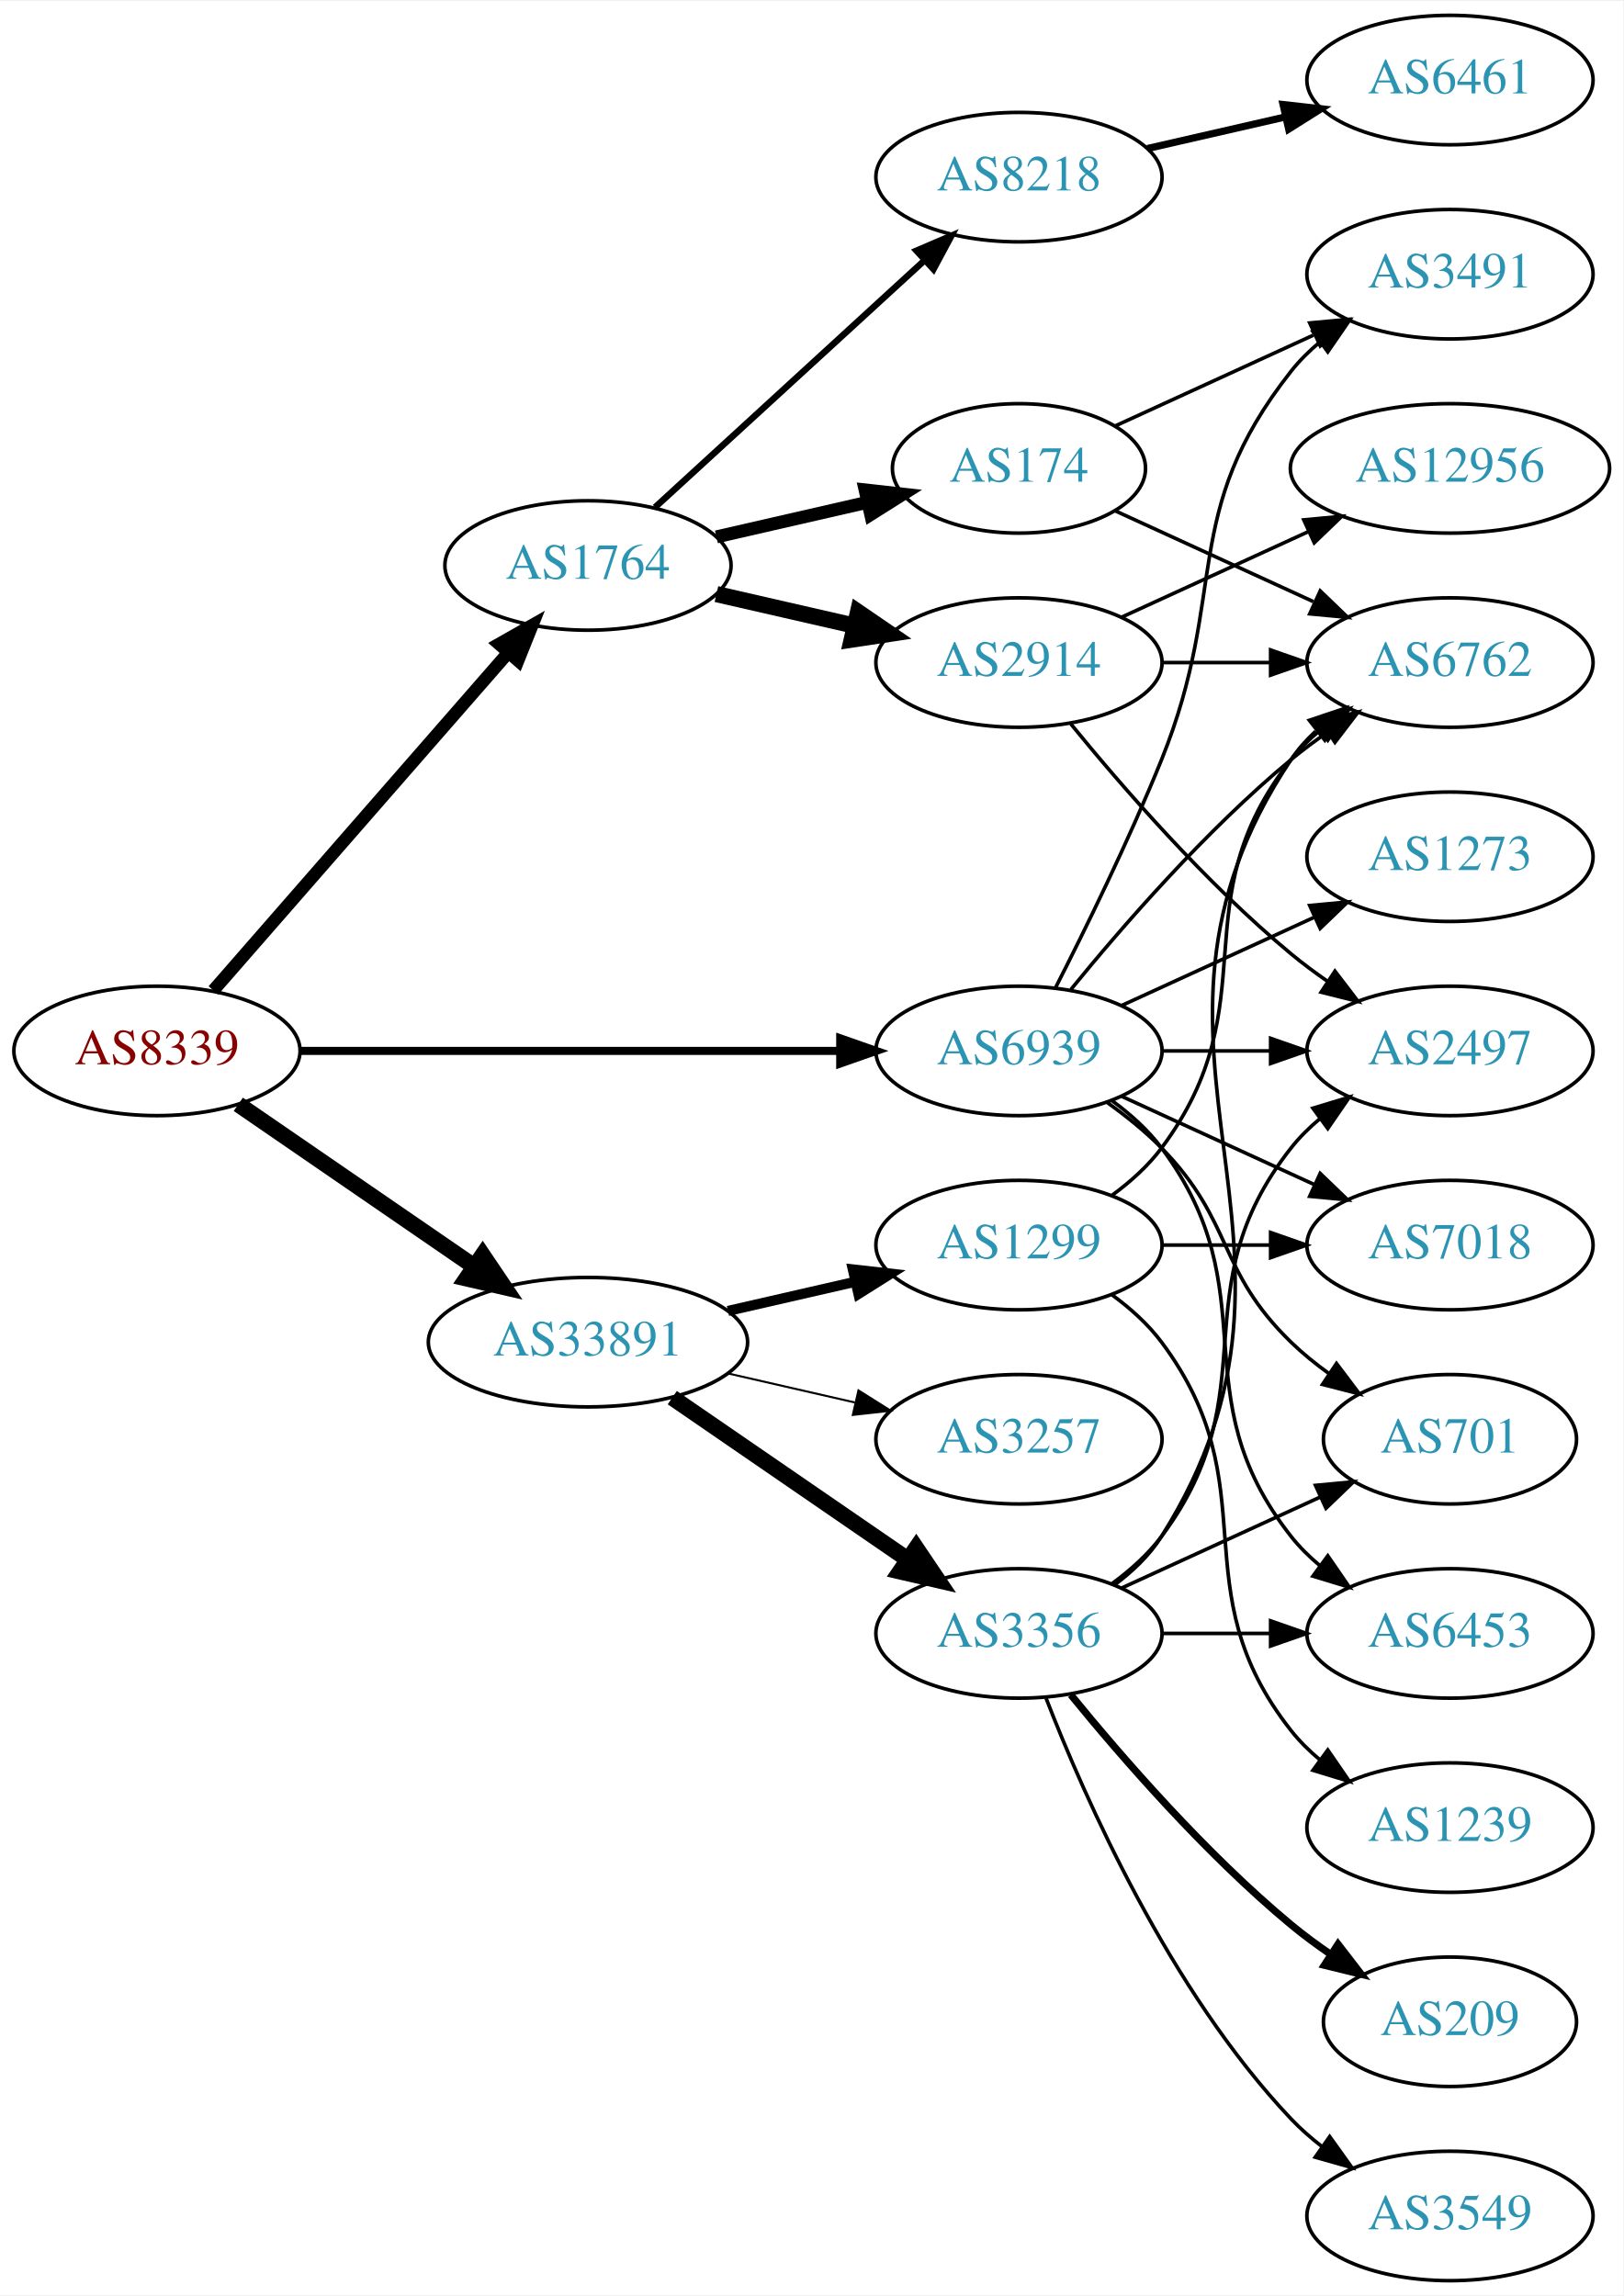
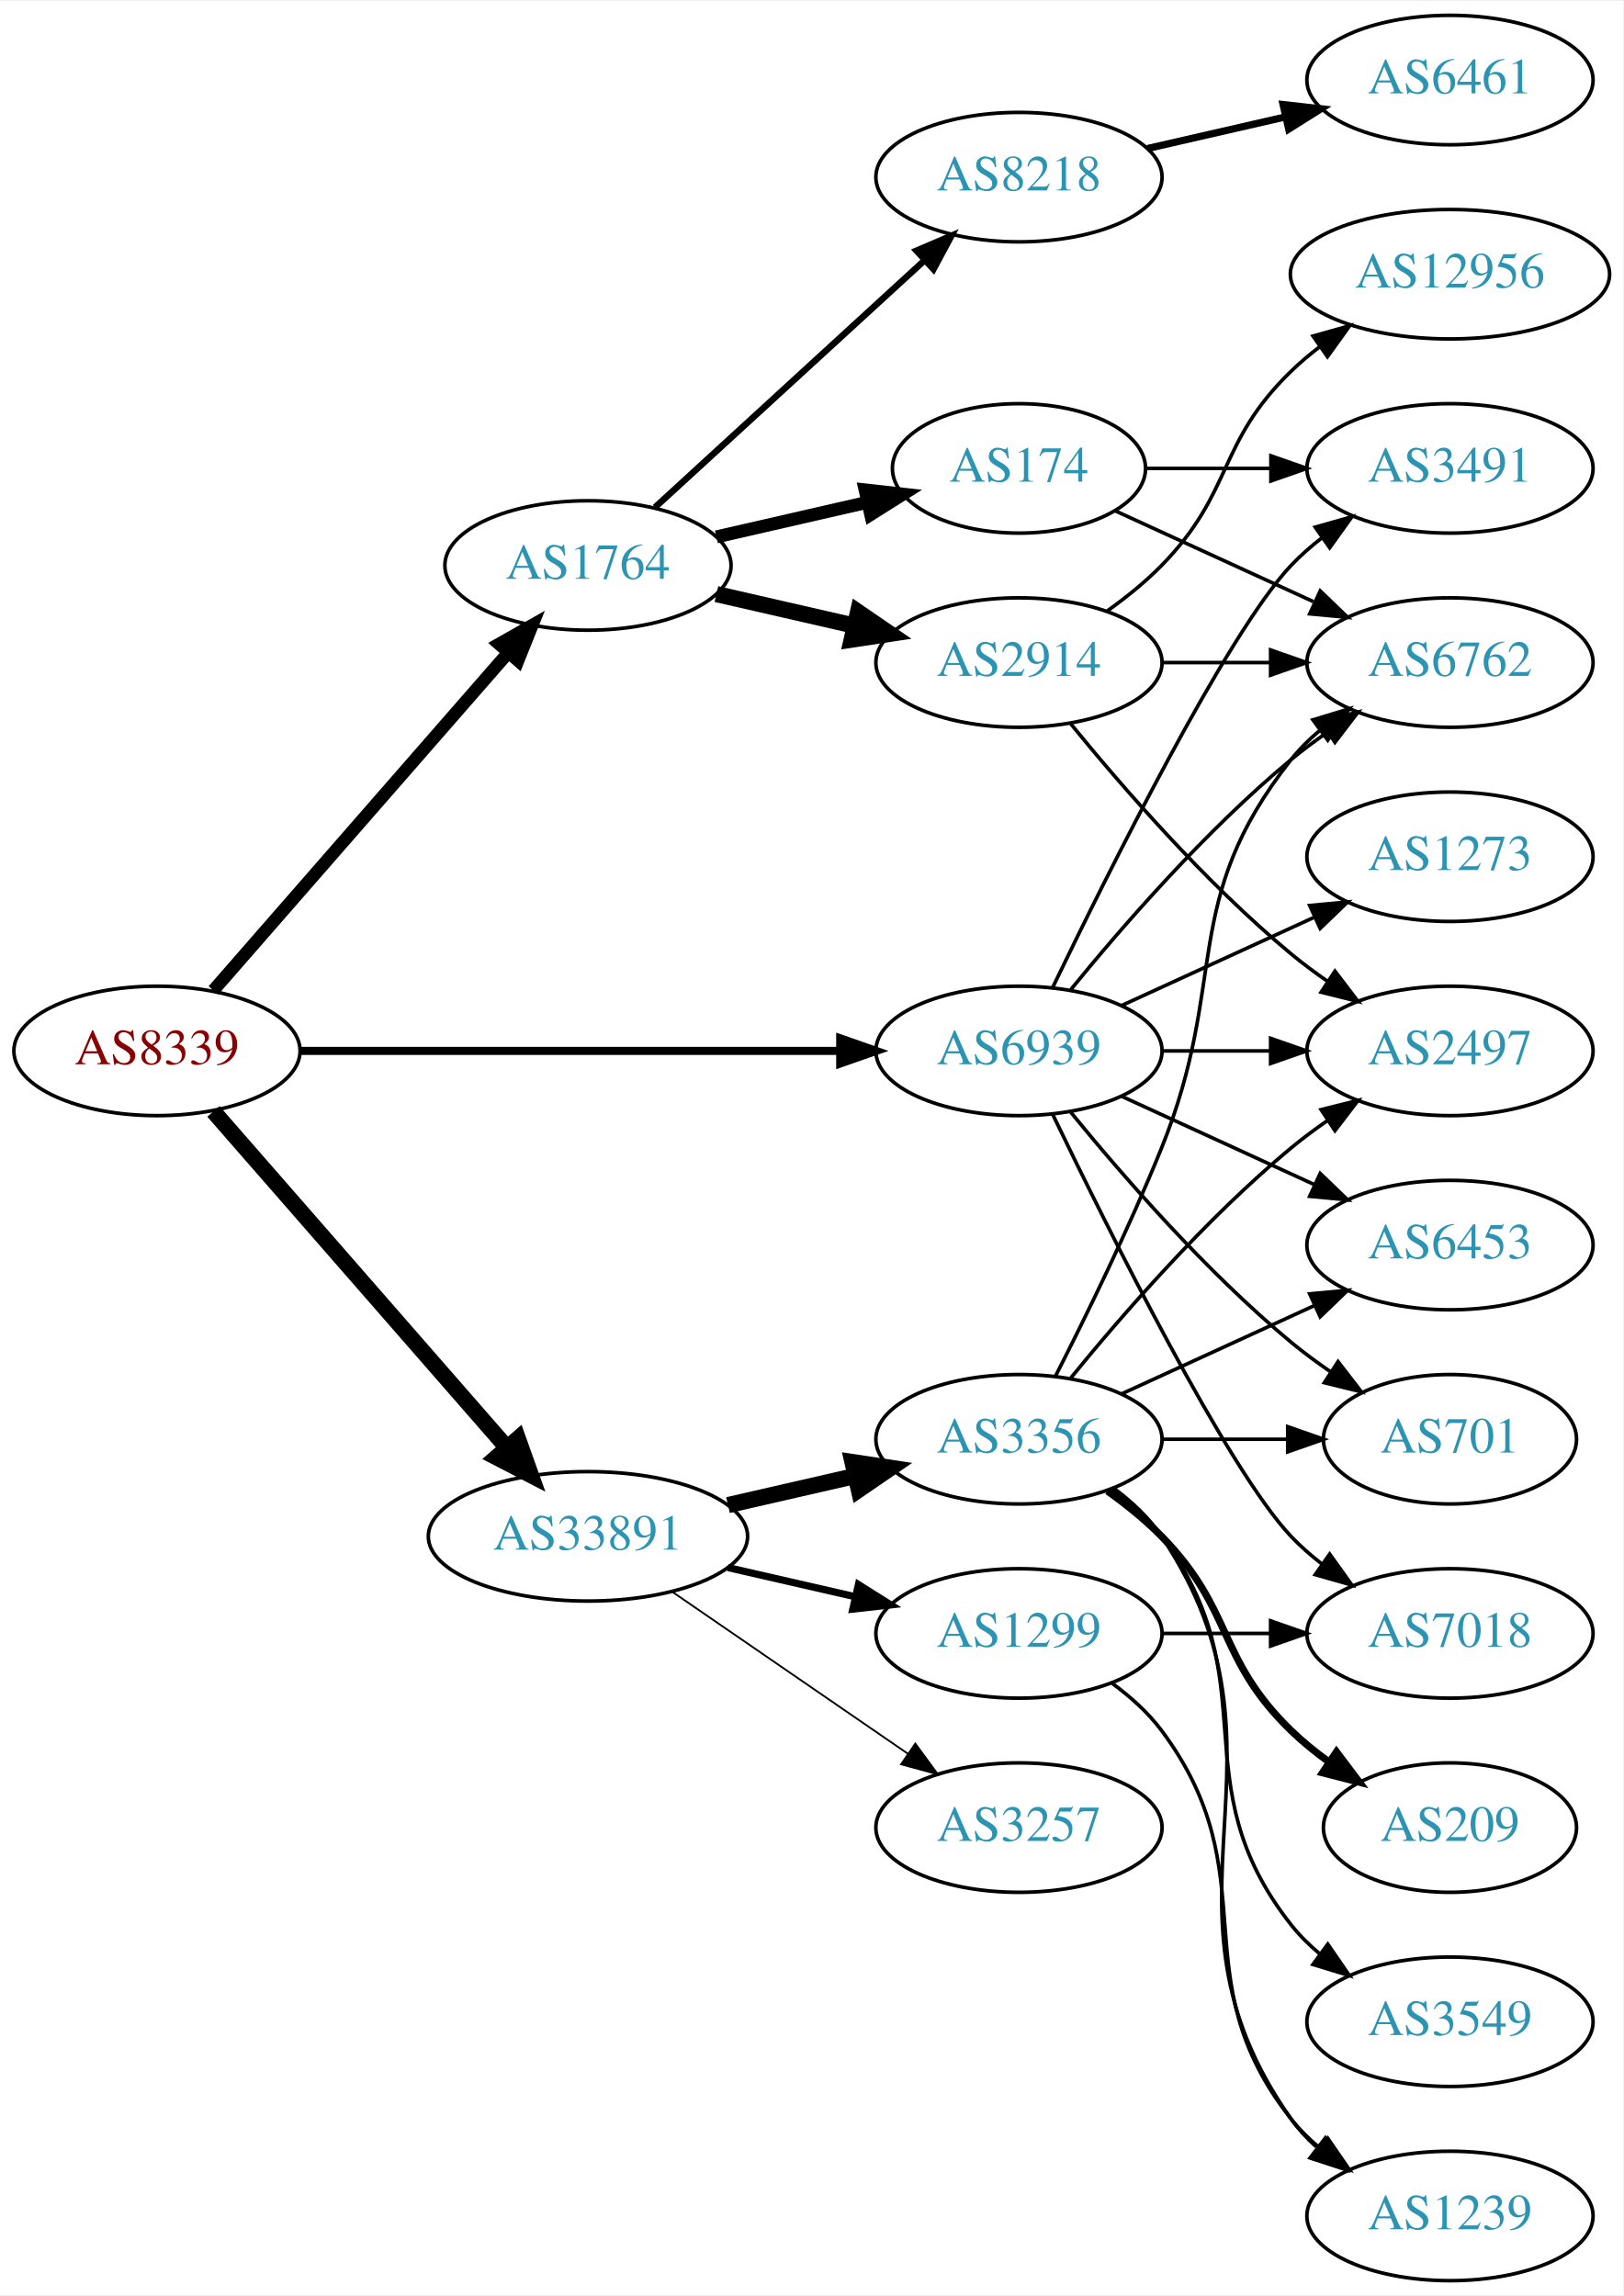
<svg xmlns="http://www.w3.org/2000/svg" xmlns:xlink="http://www.w3.org/1999/xlink" width="451pt" height="638pt" viewBox="0.00 0.00 451.37 638.00">
  <g id="graph0" class="graph" transform="scale(1 1) rotate(0) translate(4 634)">
    <polygon fill="white" stroke="none" points="-4,4 -4,-634 447.37,-634 447.37,4 -4,4" />
    <g id="node1" class="node">
      <g id="a_node1">
        <a xlink:href="/asn/8339" xlink:title="AS8339 ~ kabelplus GmbH [AT]">
          <ellipse fill="#ffffff" stroke="black" cx="39.647" cy="-342" rx="39.794" ry="18" />
          <text text-anchor="middle" x="39.647" y="-338.3" font-family="Times,serif" font-size="14.00" fill="#880000">AS8339</text>
        </a>
      </g>
    </g>
    <g id="node2" class="node">
      <g id="a_node2">
        <a xlink:href="/asn/1764" xlink:title="AS1764 ~ NEXTLAYER-AS [AT]">
          <ellipse fill="#ffffff" stroke="black" cx="159.489" cy="-477" rx="39.794" ry="18" />
          <text text-anchor="middle" x="159.489" y="-473.3" font-family="Times,serif" font-size="14.00" fill="#2c94b3">AS1764</text>
        </a>
      </g>
    </g>
    <g id="edge1" class="edge">
      <path fill="none" stroke="black" stroke-width="3.536" d="M55.333,-358.825C75.91,-382.397 113.447,-425.4 137.12,-452.52" />
      <polygon fill="black" stroke="black" stroke-width="3.536" points="134.775,-455.155 143.988,-460.387 140.048,-450.552 134.775,-455.155" />
    </g>
    <g id="node3" class="node">
      <g id="a_node3">
        <a xlink:href="/asn/33891" xlink:title="AS33891 ~ CORE-BACKBONE GMBH GLOBAL NETWORK [DE]">
-           <ellipse fill="#ffffff" stroke="black" cx="159.489" cy="-261" rx="44.393" ry="18" />
-           <text text-anchor="middle" x="159.489" y="-257.3" font-family="Times,serif" font-size="14.00" fill="#2c94b3">AS33891</text>
+           <ellipse fill="#ffffff" stroke="black" cx="159.489" cy="-207" rx="44.393" ry="18" />
+           <text text-anchor="middle" x="159.489" y="-203.3" font-family="Times,serif" font-size="14.00" fill="#2c94b3">AS33891</text>
        </a>
      </g>
    </g>
    <g id="edge2" class="edge">
-       <path fill="none" stroke="black" stroke-width="4.5" d="M62.261,-327.143C80.633,-314.515 107.226,-296.236 127.803,-282.093" />
-       <polygon fill="black" stroke="black" stroke-width="4.5" points="130.201,-285.222 136.211,-276.313 125.74,-278.732 130.201,-285.222" />
+       <path fill="none" stroke="black" stroke-width="4.5" d="M55.333,-325.175C75.886,-301.63 113.361,-258.698 137.039,-231.574" />
+       <polygon fill="black" stroke="black" stroke-width="4.5" points="140.008,-234.16 143.617,-224.037 134.075,-228.981 140.008,-234.16" />
    </g>
    <g id="node4" class="node">
      <g id="a_node4">
        <a xlink:href="/asn/6939" xlink:title="AS6939 ~ Hurricane Electric LLC [US]">
          <ellipse fill="#ffffff" stroke="black" cx="279.332" cy="-342" rx="39.794" ry="18" />
          <text text-anchor="middle" x="279.332" y="-338.3" font-family="Times,serif" font-size="14.00" fill="#2c94b3">AS6939</text>
        </a>
      </g>
    </g>
    <g id="edge3" class="edge">
      <path fill="none" stroke="black" stroke-width="2.25" d="M79.364,-342C120.282,-342 184.922,-342 229.356,-342" />
      <polygon fill="black" stroke="black" stroke-width="2.25" points="229.631,-345.5 239.631,-342 229.631,-338.5 229.631,-345.5" />
    </g>
    <g id="node5" class="node">
      <g id="a_node5">
+         <a xlink:href="/asn/8218" xlink:title="AS8218 ~ legacy Neotelecoms [FR]">
+           <ellipse fill="#ffffff" stroke="black" cx="279.332" cy="-585" rx="39.794" ry="18" />
+           <text text-anchor="middle" x="279.332" y="-581.3" font-family="Times,serif" font-size="14.00" fill="#2c94b3">AS8218</text>
+         </a>
+       </g>
+     </g>
+     <g id="edge4" class="edge">
+       <path fill="none" stroke="black" stroke-width="1.8" d="M178.131,-493.169C198.004,-511.382 230.466,-541.133 253.035,-561.817" />
+       <polygon fill="black" stroke="black" stroke-width="1.8" points="250.832,-564.545 260.569,-568.721 255.561,-559.384 250.832,-564.545" />
+     </g>
+     <g id="node6" class="node">
+       <g id="a_node6">
+         <a xlink:href="/asn/2914" xlink:title="AS2914 ~ NTT America, Inc. [US]">
+           <ellipse fill="#ffffff" stroke="black" cx="279.332" cy="-450" rx="39.794" ry="18" />
+           <text text-anchor="middle" x="279.332" y="-446.3" font-family="Times,serif" font-size="14.00" fill="#2c94b3">AS2914</text>
+         </a>
+       </g>
+     </g>
+     <g id="edge5" class="edge">
+       <path fill="none" stroke="black" stroke-width="4.5" d="M195.208,-469.045C207.208,-466.296 220.829,-463.175 233.522,-460.267" />
+       <polygon fill="black" stroke="black" stroke-width="4.5" points="234.585,-464.063 243.453,-457.991 232.826,-456.387 234.585,-464.063" />
+     </g>
+     <g id="node7" class="node">
+       <g id="a_node7">
        <a xlink:href="/asn/174" xlink:title="AS174 ~ Cogent Communications [US]">
          <ellipse fill="#ffffff" stroke="black" cx="279.332" cy="-504" rx="35.194" ry="18" />
          <text text-anchor="middle" x="279.332" y="-500.3" font-family="Times,serif" font-size="14.00" fill="#2c94b3">AS174</text>
        </a>
      </g>
    </g>
-     <g id="edge4" class="edge">
+     <g id="edge6" class="edge">
      <path fill="none" stroke="black" stroke-width="3.6" d="M195.208,-484.955C208.301,-487.955 223.323,-491.396 236.964,-494.522" />
      <polygon fill="black" stroke="black" stroke-width="3.6" points="236.542,-498.016 247.071,-496.838 238.105,-491.193 236.542,-498.016" />
-     </g>
-     <g id="node6" class="node">
-       <g id="a_node6">
-         <a xlink:href="/asn/8218" xlink:title="AS8218 ~ legacy Neotelecoms [FR]">
-           <ellipse fill="#ffffff" stroke="black" cx="279.332" cy="-585" rx="39.794" ry="18" />
-           <text text-anchor="middle" x="279.332" y="-581.3" font-family="Times,serif" font-size="14.00" fill="#2c94b3">AS8218</text>
-         </a>
-       </g>
-     </g>
-     <g id="edge5" class="edge">
-       <path fill="none" stroke="black" stroke-width="1.8" d="M178.131,-493.169C198.004,-511.382 230.466,-541.133 253.035,-561.817" />
-       <polygon fill="black" stroke="black" stroke-width="1.8" points="250.832,-564.545 260.569,-568.721 255.561,-559.384 250.832,-564.545" />
-     </g>
-     <g id="node7" class="node">
-       <g id="a_node7">
-         <a xlink:href="/asn/2914" xlink:title="AS2914 ~ NTT America, Inc. [US]">
-           <ellipse fill="#ffffff" stroke="black" cx="279.332" cy="-450" rx="39.794" ry="18" />
-           <text text-anchor="middle" x="279.332" y="-446.3" font-family="Times,serif" font-size="14.00" fill="#2c94b3">AS2914</text>
-         </a>
-       </g>
-     </g>
-     <g id="edge6" class="edge">
-       <path fill="none" stroke="black" stroke-width="4.5" d="M195.208,-469.045C207.208,-466.296 220.829,-463.175 233.522,-460.267" />
-       <polygon fill="black" stroke="black" stroke-width="4.5" points="234.585,-464.063 243.453,-457.991 232.826,-456.387 234.585,-464.063" />
    </g>
    <g id="node13" class="node">
      <g id="a_node13">
        <a xlink:href="/asn/3356" xlink:title="AS3356 ~ Level 3 Parent, LLC [US]">
-           <ellipse fill="#ffffff" stroke="black" cx="279.332" cy="-180" rx="39.794" ry="18" />
-           <text text-anchor="middle" x="279.332" y="-176.3" font-family="Times,serif" font-size="14.00" fill="#2c94b3">AS3356</text>
+           <ellipse fill="#ffffff" stroke="black" cx="279.332" cy="-234" rx="39.794" ry="18" />
+           <text text-anchor="middle" x="279.332" y="-230.3" font-family="Times,serif" font-size="14.00" fill="#2c94b3">AS3356</text>
        </a>
      </g>
    </g>
    <g id="edge13" class="edge">
-       <path fill="none" stroke="black" stroke-width="4.5" d="M182.932,-245.574C201.513,-232.802 228.074,-214.545 248.453,-200.537" />
-       <polygon fill="black" stroke="black" stroke-width="4.5" points="250.757,-203.731 256.768,-194.822 246.296,-197.242 250.757,-203.731" />
+       <path fill="none" stroke="black" stroke-width="4.5" d="M198.424,-215.692C209.664,-218.267 222.077,-221.111 233.7,-223.774" />
+       <polygon fill="black" stroke="black" stroke-width="4.5" points="233.035,-227.661 243.662,-226.057 234.794,-219.985 233.035,-227.661" />
    </g>
    <g id="node14" class="node">
      <g id="a_node14">
        <a xlink:href="/asn/1299" xlink:title="AS1299 ~ Telia Carrier [EU]">
-           <ellipse fill="#ffffff" stroke="black" cx="279.332" cy="-288" rx="39.794" ry="18" />
-           <text text-anchor="middle" x="279.332" y="-284.3" font-family="Times,serif" font-size="14.00" fill="#2c94b3">AS1299</text>
+           <ellipse fill="#ffffff" stroke="black" cx="279.332" cy="-180" rx="39.794" ry="18" />
+           <text text-anchor="middle" x="279.332" y="-176.3" font-family="Times,serif" font-size="14.00" fill="#2c94b3">AS1299</text>
        </a>
      </g>
    </g>
    <g id="edge14" class="edge">
-       <path fill="none" stroke="black" stroke-width="2.812" d="M198.424,-269.692C209.664,-272.267 222.077,-275.111 233.7,-277.774" />
-       <polygon fill="black" stroke="black" stroke-width="2.812" points="233.133,-281.235 243.662,-280.057 234.696,-274.412 233.133,-281.235" />
+       <path fill="none" stroke="black" stroke-width="2" d="M198.424,-198.308C209.664,-195.733 222.077,-192.889 233.7,-190.226" />
+       <polygon fill="black" stroke="black" stroke-width="2" points="234.696,-193.588 243.662,-187.943 233.133,-186.765 234.696,-193.588" />
    </g>
    <g id="node15" class="node">
      <g id="a_node15">
        <a xlink:href="/asn/3257" xlink:title="AS3257 ~ GTT [DE]">
-           <ellipse fill="#ffffff" stroke="black" cx="279.332" cy="-234" rx="39.794" ry="18" />
-           <text text-anchor="middle" x="279.332" y="-230.3" font-family="Times,serif" font-size="14.00" fill="#2c94b3">AS3257</text>
+           <ellipse fill="#ffffff" stroke="black" cx="279.332" cy="-126" rx="39.794" ry="18" />
+           <text text-anchor="middle" x="279.332" y="-122.3" font-family="Times,serif" font-size="14.00" fill="#2c94b3">AS3257</text>
        </a>
      </g>
    </g>
    <g id="edge15" class="edge">
-       <path fill="none" stroke="black" stroke-width="0.562" d="M198.424,-252.308C209.664,-249.733 222.077,-246.889 233.7,-244.226" />
-       <polygon fill="black" stroke="black" stroke-width="0.562" points="234.696,-247.588 243.662,-241.943 233.133,-240.765 234.696,-247.588" />
+       <path fill="none" stroke="black" stroke-width="0.5" d="M182.932,-191.574C201.513,-178.802 228.074,-160.545 248.453,-146.537" />
+       <polygon fill="black" stroke="black" stroke-width="0.5" points="250.509,-149.371 256.768,-140.822 246.544,-143.602 250.509,-149.371" />
    </g>
    <g id="node9" class="node">
      <g id="a_node9">
+         <a xlink:href="/asn/3491" xlink:title="AS3491 ~ PCCW Global, Inc. [US]">
+           <ellipse fill="#ffffff" stroke="black" cx="399.174" cy="-504" rx="39.794" ry="18" />
+           <text text-anchor="middle" x="399.174" y="-500.3" font-family="Times,serif" font-size="14.00" fill="#2c94b3">AS3491</text>
+         </a>
+       </g>
+     </g>
+     <g id="edge27" class="edge">
+       <path fill="none" stroke="black" d="M288.679,-359.595C304.146,-391.732 337.291,-458.34 354.978,-477 357.564,-479.728 360.481,-482.294 363.55,-484.677" />
+       <polygon fill="black" stroke="black" points="361.704,-487.658 371.898,-490.543 365.728,-481.93 361.704,-487.658" />
+     </g>
+     <g id="node10" class="node">
+       <g id="a_node10">
+         <a xlink:href="/asn/6762" xlink:title="AS6762 ~ TELECOM ITALIA SPARKLE S.p.A. [IT]">
+           <ellipse fill="#ffffff" stroke="black" cx="399.174" cy="-450" rx="39.794" ry="18" />
+           <text text-anchor="middle" x="399.174" y="-446.3" font-family="Times,serif" font-size="14.00" fill="#2c94b3">AS6762</text>
+         </a>
+       </g>
+     </g>
+     <g id="edge30" class="edge">
+       <path fill="none" stroke="black" d="M293.751,-359.065C307.865,-376.375 331.28,-403.345 354.978,-423 358.194,-425.668 361.695,-428.27 365.265,-430.741" />
+       <polygon fill="black" stroke="black" points="363.343,-433.666 373.622,-436.236 367.189,-427.817 363.343,-433.666" />
+     </g>
+     <g id="node12" class="node">
+       <g id="a_node12">
        <a xlink:href="/asn/2497" xlink:title="AS2497 ~ Internet Initiative Japan Inc. [JP]">
          <ellipse fill="#ffffff" stroke="black" cx="399.174" cy="-342" rx="39.794" ry="18" />
          <text text-anchor="middle" x="399.174" y="-338.3" font-family="Times,serif" font-size="14.00" fill="#2c94b3">AS2497</text>
        </a>
      </g>
    </g>
-     <g id="edge26" class="edge">
+     <g id="edge28" class="edge">
      <path fill="none" stroke="black" d="M319.244,-342C328.798,-342 339.147,-342 349.11,-342" />
      <polygon fill="black" stroke="black" points="349.302,-345.5 359.302,-342 349.302,-338.5 349.302,-345.5" />
    </g>
-     <g id="node11" class="node">
-       <g id="a_node11">
-         <a xlink:href="/asn/6762" xlink:title="AS6762 ~ TELECOM ITALIA SPARKLE S.p.A. [IT]">
-           <ellipse fill="#ffffff" stroke="black" cx="399.174" cy="-450" rx="39.794" ry="18" />
-           <text text-anchor="middle" x="399.174" y="-446.3" font-family="Times,serif" font-size="14.00" fill="#2c94b3">AS6762</text>
-         </a>
-       </g>
-     </g>
-     <g id="edge30" class="edge">
-       <path fill="none" stroke="black" d="M293.751,-359.065C307.865,-376.375 331.28,-403.345 354.978,-423 358.194,-425.668 361.695,-428.27 365.265,-430.741" />
-       <polygon fill="black" stroke="black" points="363.343,-433.666 373.622,-436.236 367.189,-427.817 363.343,-433.666" />
-     </g>
-     <g id="node12" class="node">
-       <g id="a_node12">
-         <a xlink:href="/asn/3491" xlink:title="AS3491 ~ PCCW Global, Inc. [US]">
-           <ellipse fill="#ffffff" stroke="black" cx="399.174" cy="-558" rx="39.794" ry="18" />
-           <text text-anchor="middle" x="399.174" y="-554.3" font-family="Times,serif" font-size="14.00" fill="#2c94b3">AS3491</text>
-         </a>
-       </g>
-     </g>
-     <g id="edge28" class="edge">
-       <path fill="none" stroke="black" d="M289.412,-359.417C297.681,-375.634 309.942,-400.603 318.978,-423 337.908,-469.922 323.679,-491.246 354.978,-531 357.303,-533.953 360.047,-536.67 363.006,-539.147" />
-       <polygon fill="black" stroke="black" points="361.065,-542.064 371.203,-545.145 365.199,-536.415 361.065,-542.064" />
-     </g>
-     <g id="node17" class="node">
-       <g id="a_node17">
+     <g id="node16" class="node">
+       <g id="a_node16">
        <a xlink:href="/asn/6453" xlink:title="AS6453 ~ TATA COMMUNICATIONS (AMERICA) INC [US]">
-           <ellipse fill="#ffffff" stroke="black" cx="399.174" cy="-180" rx="39.794" ry="18" />
-           <text text-anchor="middle" x="399.174" y="-176.3" font-family="Times,serif" font-size="14.00" fill="#2c94b3">AS6453</text>
-         </a>
-       </g>
-     </g>
-     <g id="edge27" class="edge">
-       <path fill="none" stroke="black" d="M305.262,-328.118C310.338,-324.389 315.256,-319.984 318.978,-315 349.249,-274.458 323.679,-246.754 354.978,-207 357.303,-204.047 360.047,-201.33 363.006,-198.853" />
-       <polygon fill="black" stroke="black" points="365.199,-201.585 371.203,-192.855 361.065,-195.936 365.199,-201.585" />
-     </g>
-     <g id="node19" class="node">
-       <g id="a_node19">
+           <ellipse fill="#ffffff" stroke="black" cx="399.174" cy="-288" rx="39.794" ry="18" />
+           <text text-anchor="middle" x="399.174" y="-284.3" font-family="Times,serif" font-size="14.00" fill="#2c94b3">AS6453</text>
+         </a>
+       </g>
+     </g>
+     <g id="edge31" class="edge">
+       <path fill="none" stroke="black" d="M307.96,-329.339C323.917,-322.027 344.188,-312.739 361.471,-304.819" />
+       <polygon fill="black" stroke="black" points="363.085,-307.929 370.718,-300.581 360.169,-301.565 363.085,-307.929" />
+     </g>
+     <g id="node18" class="node">
+       <g id="a_node18">
        <a xlink:href="/asn/701" xlink:title="AS701 ~ UUNET [US]">
          <ellipse fill="#ffffff" stroke="black" cx="399.174" cy="-234" rx="35.194" ry="18" />
          <text text-anchor="middle" x="399.174" y="-230.3" font-family="Times,serif" font-size="14.00" fill="#2c94b3">AS701</text>
        </a>
      </g>
    </g>
    <g id="edge29" class="edge">
-       <path fill="none" stroke="black" d="M303.926,-327.611C309.182,-323.852 314.513,-319.563 318.978,-315 339.151,-294.383 334.285,-281.094 354.978,-261 358.206,-257.866 361.857,-254.911 365.635,-252.188" />
-       <polygon fill="black" stroke="black" points="367.614,-255.075 373.995,-246.617 363.732,-249.25 367.614,-255.075" />
-     </g>
-     <g id="node20" class="node">
-       <g id="a_node20">
+       <path fill="none" stroke="black" d="M293.751,-324.935C307.865,-307.625 331.28,-280.655 354.978,-261 358.441,-258.128 362.234,-255.331 366.088,-252.692" />
+       <polygon fill="black" stroke="black" points="368.05,-255.592 374.521,-247.203 364.231,-249.725 368.05,-255.592" />
+     </g>
+     <g id="node21" class="node">
+       <g id="a_node21">
        <a xlink:href="/asn/7018" xlink:title="AS7018 ~ AT&amp;T Services, Inc. [US]">
-           <ellipse fill="#ffffff" stroke="black" cx="399.174" cy="-288" rx="39.794" ry="18" />
-           <text text-anchor="middle" x="399.174" y="-284.3" font-family="Times,serif" font-size="14.00" fill="#2c94b3">AS7018</text>
-         </a>
-       </g>
-     </g>
-     <g id="edge25" class="edge">
-       <path fill="none" stroke="black" d="M307.96,-329.339C323.917,-322.027 344.188,-312.739 361.471,-304.819" />
-       <polygon fill="black" stroke="black" points="363.085,-307.929 370.718,-300.581 360.169,-301.565 363.085,-307.929" />
+           <ellipse fill="#ffffff" stroke="black" cx="399.174" cy="-180" rx="39.794" ry="18" />
+           <text text-anchor="middle" x="399.174" y="-176.3" font-family="Times,serif" font-size="14.00" fill="#2c94b3">AS7018</text>
+         </a>
+       </g>
+     </g>
+     <g id="edge26" class="edge">
+       <path fill="none" stroke="black" d="M288.679,-324.405C304.146,-292.268 337.291,-225.66 354.978,-207 357.564,-204.272 360.481,-201.706 363.55,-199.323" />
+       <polygon fill="black" stroke="black" points="365.728,-202.07 371.898,-193.457 361.704,-196.342 365.728,-202.07" />
    </g>
    <g id="node22" class="node">
      <g id="a_node22">
        <a xlink:href="/asn/1273" xlink:title="AS1273 ~ Vodafone Group PLC [EU]">
          <ellipse fill="#ffffff" stroke="black" cx="399.174" cy="-396" rx="39.794" ry="18" />
          <text text-anchor="middle" x="399.174" y="-392.3" font-family="Times,serif" font-size="14.00" fill="#2c94b3">AS1273</text>
        </a>
      </g>
    </g>
-     <g id="edge31" class="edge">
+     <g id="edge25" class="edge">
      <path fill="none" stroke="black" d="M307.96,-354.661C323.917,-361.973 344.188,-371.261 361.471,-379.181" />
      <polygon fill="black" stroke="black" points="360.169,-382.435 370.718,-383.419 363.085,-376.071 360.169,-382.435" />
-     </g>
-     <g id="edge11" class="edge">
-       <path fill="none" stroke="black" d="M306.193,-492.149C322.313,-484.762 343.316,-475.138 361.181,-466.952" />
-       <polygon fill="black" stroke="black" points="363.099,-469.923 370.732,-462.575 360.183,-463.559 363.099,-469.923" />
-     </g>
-     <g id="edge12" class="edge">
-       <path fill="none" stroke="black" d="M306.193,-515.851C322.313,-523.238 343.316,-532.862 361.181,-541.048" />
-       <polygon fill="black" stroke="black" points="360.183,-544.441 370.732,-545.425 363.099,-538.077 360.183,-544.441" />
    </g>
    <g id="node8" class="node">
      <g id="a_node8">
        <a xlink:href="/asn/6461" xlink:title="AS6461 ~ Zayo Bandwidth [US]">
          <ellipse fill="#ffffff" stroke="black" cx="399.174" cy="-612" rx="39.794" ry="18" />
          <text text-anchor="middle" x="399.174" y="-608.3" font-family="Times,serif" font-size="14.00" fill="#2c94b3">AS6461</text>
        </a>
      </g>
    </g>
    <g id="edge7" class="edge">
      <path fill="none" stroke="black" stroke-width="2" d="M315.051,-592.955C327.051,-595.704 340.672,-598.825 353.364,-601.733" />
      <polygon fill="black" stroke="black" stroke-width="2" points="352.767,-605.187 363.296,-604.009 354.33,-598.364 352.767,-605.187" />
    </g>
-     <g id="edge8" class="edge">
-       <path fill="none" stroke="black" d="M293.751,-432.935C307.865,-415.625 331.28,-388.655 354.978,-369 358.194,-366.332 361.695,-363.73 365.265,-361.259" />
-       <polygon fill="black" stroke="black" points="367.189,-364.183 373.622,-355.764 363.343,-358.334 367.189,-364.183" />
-     </g>
-     <g id="node10" class="node">
-       <g id="a_node10">
-         <a xlink:href="/asn/12956" xlink:title="AS12956 ~ TELXIUS [ES]">
-           <ellipse fill="#ffffff" stroke="black" cx="399.174" cy="-504" rx="44.393" ry="18" />
-           <text text-anchor="middle" x="399.174" y="-500.3" font-family="Times,serif" font-size="14.00" fill="#2c94b3">AS12956</text>
-         </a>
-       </g>
-     </g>
-     <g id="edge9" class="edge">
-       <path fill="none" stroke="black" d="M307.96,-462.661C323.458,-469.762 343.025,-478.728 359.971,-486.494" />
-       <polygon fill="black" stroke="black" points="358.525,-489.681 369.074,-490.665 361.441,-483.317 358.525,-489.681" />
-     </g>
    <g id="edge10" class="edge">
      <path fill="none" stroke="black" d="M319.244,-450C328.798,-450 339.147,-450 349.11,-450" />
      <polygon fill="black" stroke="black" points="349.302,-453.5 359.302,-450 349.302,-446.5 349.302,-453.5" />
    </g>
+     <g id="node11" class="node">
+       <g id="a_node11">
+         <a xlink:href="/asn/12956" xlink:title="AS12956 ~ TELXIUS [ES]">
+           <ellipse fill="#ffffff" stroke="black" cx="399.174" cy="-558" rx="44.393" ry="18" />
+           <text text-anchor="middle" x="399.174" y="-554.3" font-family="Times,serif" font-size="14.00" fill="#2c94b3">AS12956</text>
+         </a>
+       </g>
+     </g>
+     <g id="edge11" class="edge">
+       <path fill="none" stroke="black" d="M303.926,-464.389C309.182,-468.148 314.513,-472.437 318.978,-477 339.151,-497.617 334.285,-510.906 354.978,-531 357.464,-533.414 360.202,-535.722 363.055,-537.9" />
+       <polygon fill="black" stroke="black" points="361.092,-540.798 371.291,-543.671 365.11,-535.066 361.092,-540.798" />
+     </g>
+     <g id="edge12" class="edge">
+       <path fill="none" stroke="black" d="M293.751,-432.935C307.865,-415.625 331.28,-388.655 354.978,-369 358.194,-366.332 361.695,-363.73 365.265,-361.259" />
+       <polygon fill="black" stroke="black" points="367.189,-364.183 373.622,-355.764 363.343,-358.334 367.189,-364.183" />
+     </g>
+     <g id="edge8" class="edge">
+       <path fill="none" stroke="black" d="M314.733,-504C325.557,-504 337.725,-504 349.352,-504" />
+       <polygon fill="black" stroke="black" points="349.383,-507.5 359.383,-504 349.383,-500.5 349.383,-507.5" />
+     </g>
+     <g id="edge9" class="edge">
+       <path fill="none" stroke="black" d="M306.193,-492.149C322.313,-484.762 343.316,-475.138 361.181,-466.952" />
+       <polygon fill="black" stroke="black" points="363.099,-469.923 370.732,-462.575 360.183,-463.559 363.099,-469.923" />
+     </g>
+     <g id="edge19" class="edge">
+       <path fill="none" stroke="black" d="M289.412,-251.417C297.681,-267.634 309.942,-292.603 318.978,-315 337.908,-361.922 323.679,-383.246 354.978,-423 357.303,-425.953 360.047,-428.67 363.006,-431.147" />
+       <polygon fill="black" stroke="black" points="361.065,-434.064 371.203,-437.145 365.199,-428.415 361.065,-434.064" />
+     </g>
+     <g id="edge18" class="edge">
+       <path fill="none" stroke="black" d="M293.751,-251.065C307.865,-268.375 331.28,-295.345 354.978,-315 358.194,-317.668 361.695,-320.27 365.265,-322.741" />
+       <polygon fill="black" stroke="black" points="363.343,-325.666 373.622,-328.236 367.189,-319.817 363.343,-325.666" />
+     </g>
+     <g id="edge16" class="edge">
+       <path fill="none" stroke="black" d="M307.96,-246.661C323.917,-253.973 344.188,-263.261 361.471,-271.181" />
+       <polygon fill="black" stroke="black" points="360.169,-274.435 370.718,-275.419 363.085,-268.071 360.169,-274.435" />
+     </g>
+     <g id="node17" class="node">
+       <g id="a_node17">
+         <a xlink:href="/asn/3549" xlink:title="AS3549 ~ Level 3 Parent, LLC [US]">
+           <ellipse fill="#ffffff" stroke="black" cx="399.174" cy="-72" rx="39.794" ry="18" />
+           <text text-anchor="middle" x="399.174" y="-68.3" font-family="Times,serif" font-size="14.00" fill="#2c94b3">AS3549</text>
+         </a>
+       </g>
+     </g>
+     <g id="edge17" class="edge">
+       <path fill="none" stroke="black" d="M305.262,-220.118C310.338,-216.389 315.256,-211.984 318.978,-207 349.249,-166.458 323.679,-138.754 354.978,-99 357.303,-96.047 360.047,-93.33 363.006,-90.853" />
+       <polygon fill="black" stroke="black" points="365.199,-93.585 371.203,-84.855 361.065,-87.936 365.199,-93.585" />
+     </g>
    <g id="edge20" class="edge">
-       <path fill="none" stroke="black" d="M305.262,-193.882C310.338,-197.611 315.256,-202.016 318.978,-207 349.249,-247.542 323.679,-275.246 354.978,-315 357.303,-317.953 360.047,-320.67 363.006,-323.147" />
-       <polygon fill="black" stroke="black" points="361.065,-326.064 371.203,-329.145 365.199,-320.415 361.065,-326.064" />
-     </g>
-     <g id="edge19" class="edge">
-       <path fill="none" stroke="black" d="M305.858,-193.472C310.903,-197.223 315.658,-201.74 318.978,-207 370.928,-289.3 300.94,-342.056 354.978,-423 356.893,-425.869 359.227,-428.49 361.808,-430.872" />
-       <polygon fill="black" stroke="black" points="360.071,-433.954 370.12,-437.313 364.359,-428.421 360.071,-433.954" />
-     </g>
-     <g id="node16" class="node">
-       <g id="a_node16">
-         <a xlink:href="/asn/3549" xlink:title="AS3549 ~ Level 3 Parent, LLC [US]">
+       <path fill="none" stroke="black" d="M319.244,-234C330.331,-234 342.491,-234 353.873,-234" />
+       <polygon fill="black" stroke="black" points="354.055,-237.5 364.055,-234 354.055,-230.5 354.055,-237.5" />
+     </g>
+     <g id="node19" class="node">
+       <g id="a_node19">
+         <a xlink:href="/asn/1239" xlink:title="AS1239 ~ Sprint [US]">
          <ellipse fill="#ffffff" stroke="black" cx="399.174" cy="-18" rx="39.794" ry="18" />
-           <text text-anchor="middle" x="399.174" y="-14.3" font-family="Times,serif" font-size="14.00" fill="#2c94b3">AS3549</text>
-         </a>
-       </g>
-     </g>
-     <g id="edge16" class="edge">
-       <path fill="none" stroke="black" d="M286.855,-162.006C297.605,-134.272 321.262,-80.571 354.978,-45 357.564,-42.272 360.481,-39.706 363.55,-37.323" />
-       <polygon fill="black" stroke="black" points="365.728,-40.069 371.898,-31.457 361.704,-34.342 365.728,-40.069" />
-     </g>
-     <g id="edge17" class="edge">
+           <text text-anchor="middle" x="399.174" y="-14.3" font-family="Times,serif" font-size="14.00" fill="#2c94b3">AS1239</text>
+         </a>
+       </g>
+     </g>
+     <g id="edge21" class="edge">
+       <path fill="none" stroke="black" d="M305.651,-220.393C310.707,-216.649 315.518,-212.169 318.978,-207 360.003,-145.706 312.399,-105.225 354.978,-45 356.969,-42.184 359.356,-39.599 361.972,-37.24" />
+       <polygon fill="black" stroke="black" points="364.525,-39.694 370.34,-30.838 360.271,-34.135 364.525,-39.694" />
+     </g>
+     <g id="node20" class="node">
+       <g id="a_node20">
+         <a xlink:href="/asn/209" xlink:title="AS209 ~ CenturyLink Communications, LLC [US]">
+           <ellipse fill="#ffffff" stroke="black" cx="399.174" cy="-126" rx="35.194" ry="18" />
+           <text text-anchor="middle" x="399.174" y="-122.3" font-family="Times,serif" font-size="14.00" fill="#2c94b3">AS209</text>
+         </a>
+       </g>
+     </g>
+     <g id="edge22" class="edge">
+       <path fill="none" stroke="black" stroke-width="2" d="M303.926,-219.611C309.182,-215.852 314.513,-211.563 318.978,-207 339.151,-186.383 334.285,-173.094 354.978,-153 358.206,-149.866 361.857,-146.911 365.635,-144.188" />
+       <polygon fill="black" stroke="black" stroke-width="2" points="367.614,-147.075 373.995,-138.617 363.732,-141.25 367.614,-147.075" />
+     </g>
+     <g id="edge24" class="edge">
+       <path fill="none" stroke="black" d="M305.262,-166.118C310.338,-162.389 315.256,-157.984 318.978,-153 349.249,-112.458 323.679,-84.754 354.978,-45 357.303,-42.047 360.047,-39.33 363.006,-36.853" />
+       <polygon fill="black" stroke="black" points="365.199,-39.585 371.203,-30.855 361.065,-33.936 365.199,-39.585" />
+     </g>
+     <g id="edge23" class="edge">
      <path fill="none" stroke="black" d="M319.244,-180C328.798,-180 339.147,-180 349.11,-180" />
      <polygon fill="black" stroke="black" points="349.302,-183.5 359.302,-180 349.302,-176.5 349.302,-183.5" />
    </g>
-     <g id="node18" class="node">
-       <g id="a_node18">
-         <a xlink:href="/asn/209" xlink:title="AS209 ~ CenturyLink Communications, LLC [US]">
-           <ellipse fill="#ffffff" stroke="black" cx="399.174" cy="-72" rx="35.194" ry="18" />
-           <text text-anchor="middle" x="399.174" y="-68.3" font-family="Times,serif" font-size="14.00" fill="#2c94b3">AS209</text>
-         </a>
-       </g>
-     </g>
-     <g id="edge18" class="edge">
-       <path fill="none" stroke="black" stroke-width="2" d="M293.751,-162.935C307.865,-145.625 331.28,-118.655 354.978,-99 358.441,-96.128 362.234,-93.331 366.088,-90.692" />
-       <polygon fill="black" stroke="black" stroke-width="2" points="368.05,-93.592 374.521,-85.203 364.231,-87.725 368.05,-93.592" />
-     </g>
-     <g id="edge21" class="edge">
-       <path fill="none" stroke="black" d="M307.96,-192.661C324.377,-200.183 345.358,-209.798 362.955,-217.861" />
-       <polygon fill="black" stroke="black" points="361.783,-221.174 372.332,-222.158 364.7,-214.811 361.783,-221.174" />
-     </g>
-     <g id="edge23" class="edge">
-       <path fill="none" stroke="black" d="M305.262,-301.882C310.338,-305.611 315.256,-310.016 318.978,-315 349.249,-355.542 323.679,-383.246 354.978,-423 357.303,-425.953 360.047,-428.67 363.006,-431.147" />
-       <polygon fill="black" stroke="black" points="361.065,-434.064 371.203,-437.145 365.199,-428.415 361.065,-434.064" />
-     </g>
-     <g id="edge22" class="edge">
-       <path fill="none" stroke="black" d="M319.244,-288C328.798,-288 339.147,-288 349.11,-288" />
-       <polygon fill="black" stroke="black" points="349.302,-291.5 359.302,-288 349.302,-284.5 349.302,-291.5" />
-     </g>
-     <g id="node21" class="node">
-       <g id="a_node21">
-         <a xlink:href="/asn/1239" xlink:title="AS1239 ~ Sprint [US]">
-           <ellipse fill="#ffffff" stroke="black" cx="399.174" cy="-126" rx="39.794" ry="18" />
-           <text text-anchor="middle" x="399.174" y="-122.3" font-family="Times,serif" font-size="14.00" fill="#2c94b3">AS1239</text>
-         </a>
-       </g>
-     </g>
-     <g id="edge24" class="edge">
-       <path fill="none" stroke="black" d="M305.262,-274.118C310.338,-270.389 315.256,-265.984 318.978,-261 349.249,-220.458 323.679,-192.754 354.978,-153 357.303,-150.047 360.047,-147.33 363.006,-144.853" />
-       <polygon fill="black" stroke="black" points="365.199,-147.585 371.203,-138.855 361.065,-141.936 365.199,-147.585" />
-     </g>
  </g>
</svg>
